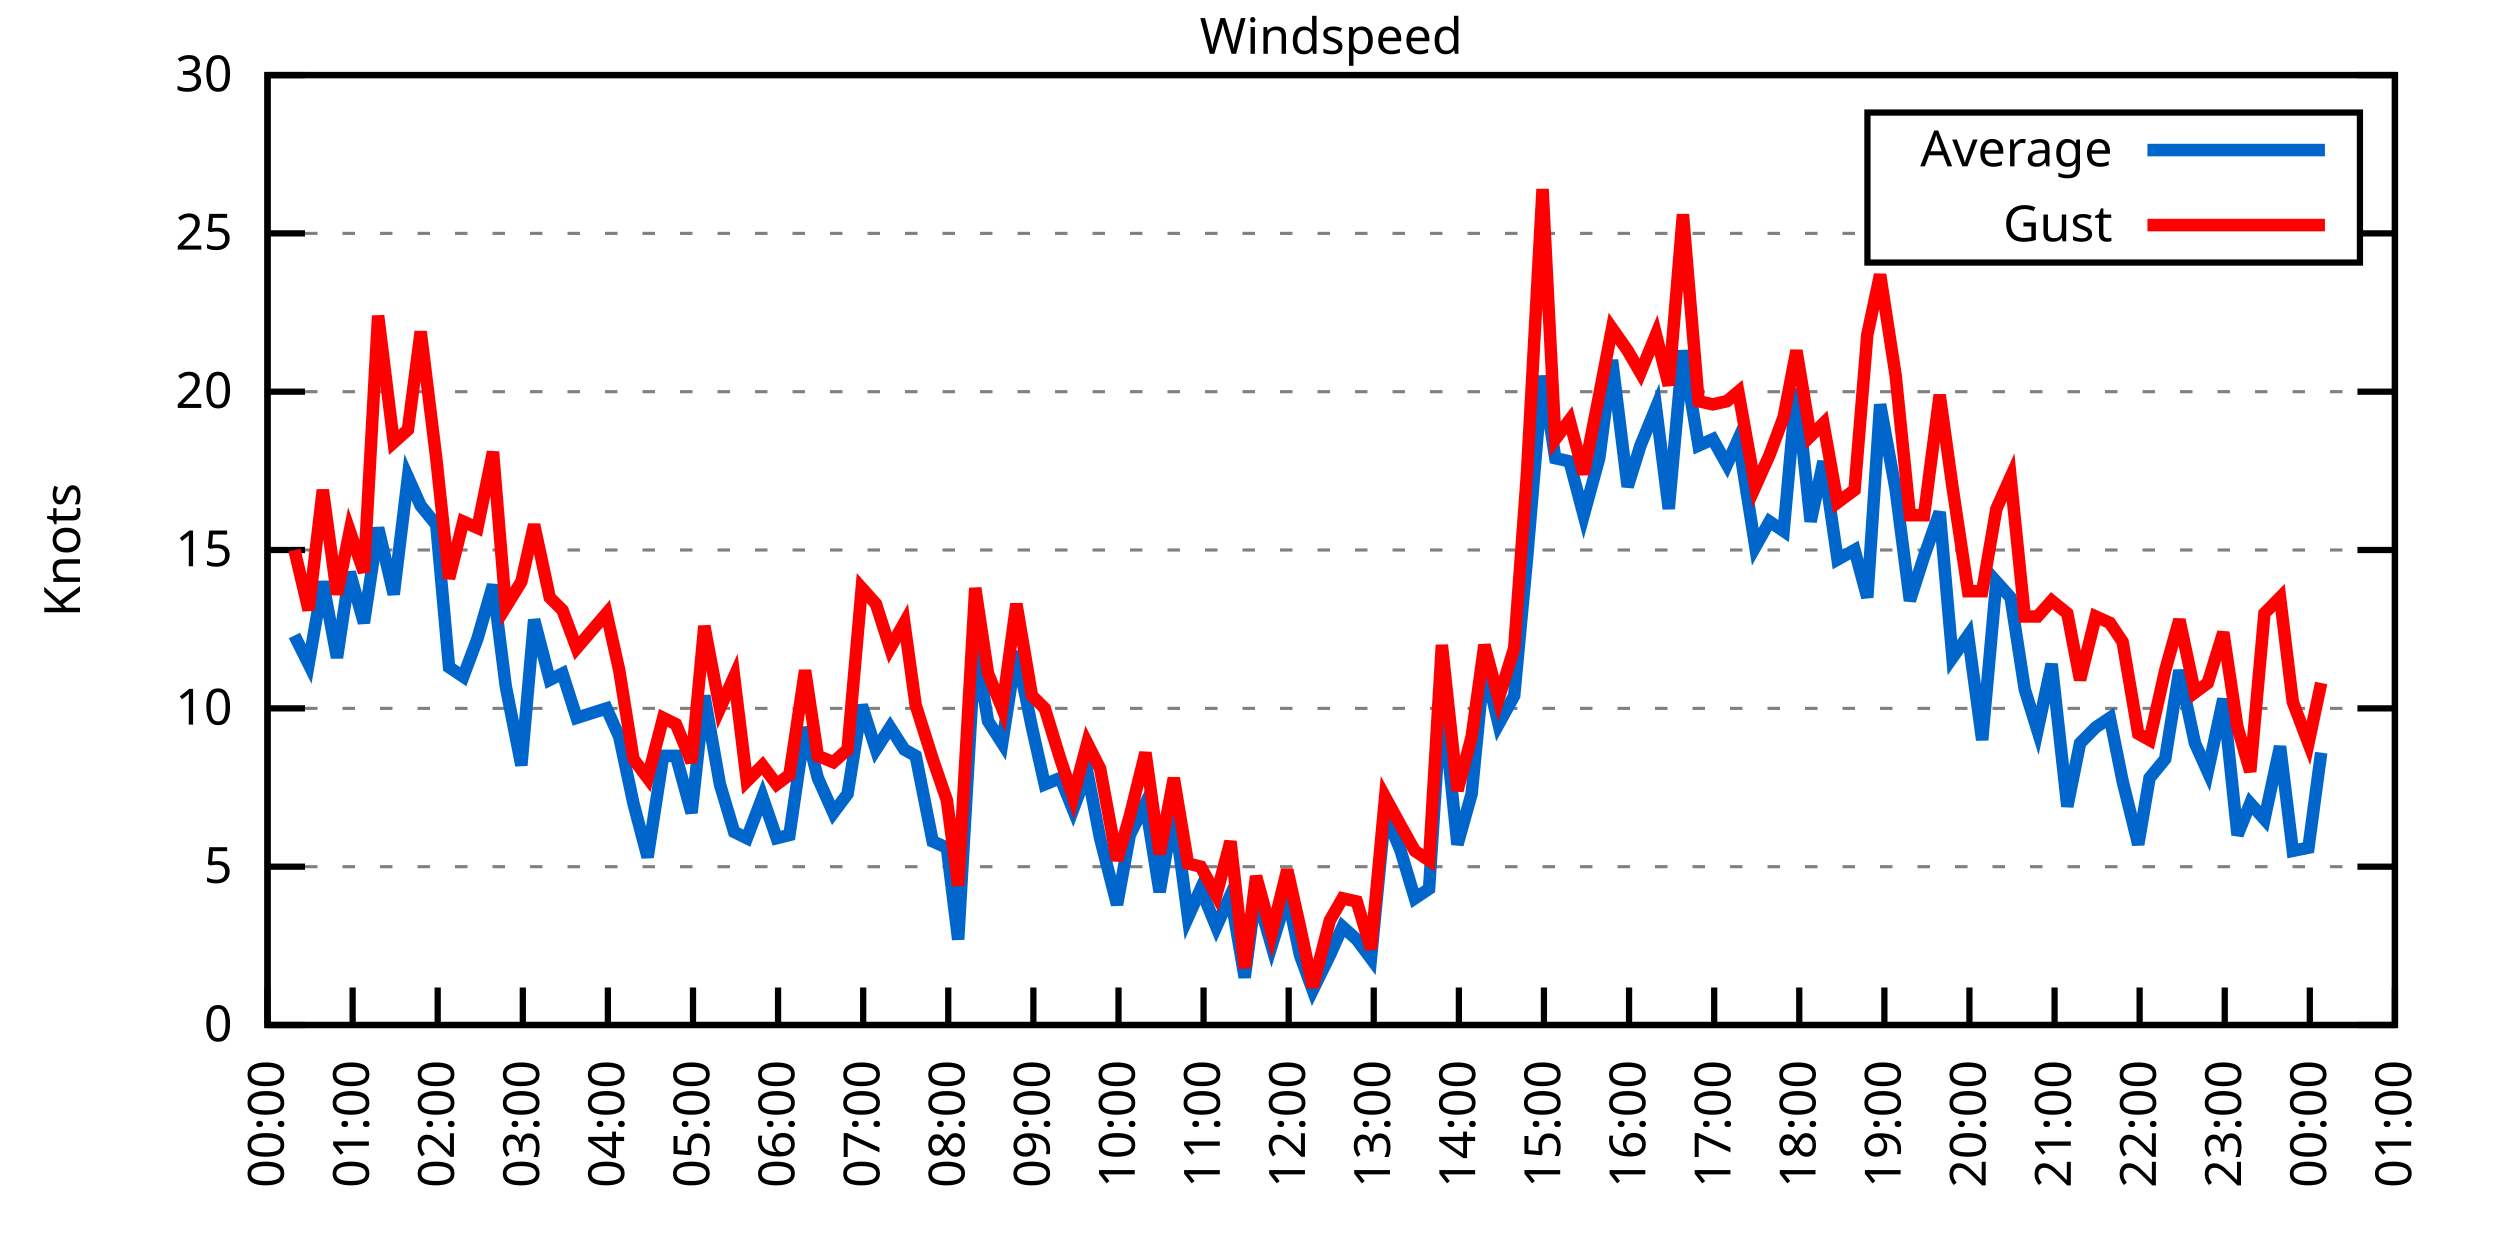
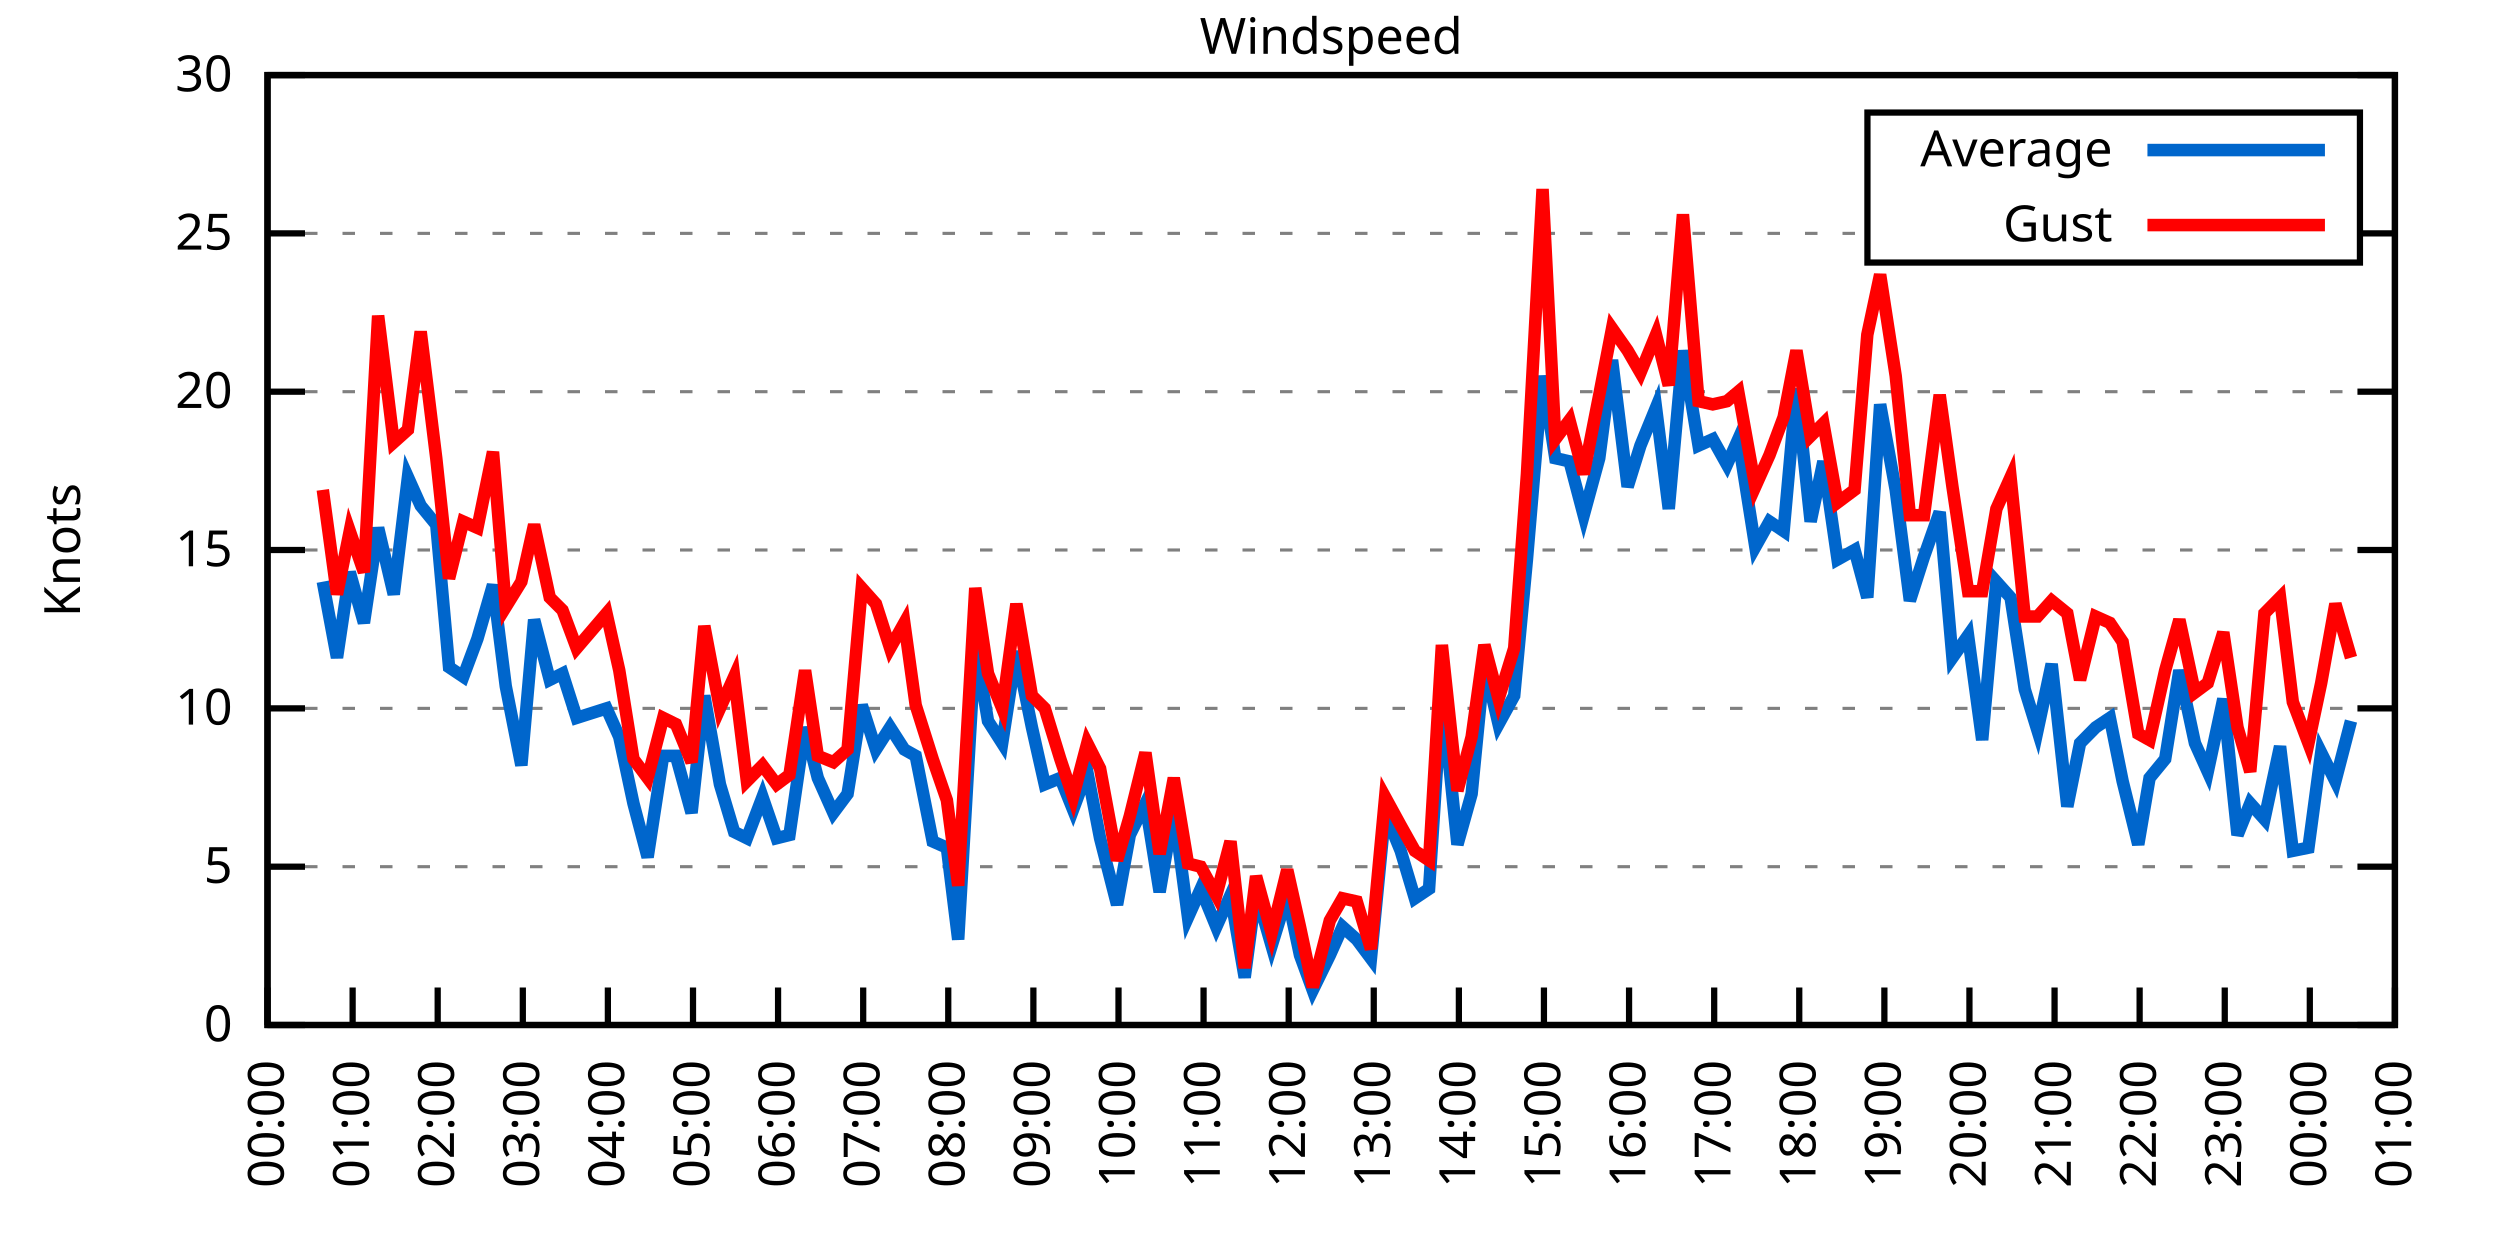
<svg xmlns="http://www.w3.org/2000/svg" xmlns:xlink="http://www.w3.org/1999/xlink" width="400" height="200" viewBox="0 0 400 200">
  <g id="gnuplot_canvas">
    <rect x="0" y="0" width="400" height="200" fill="none" />
    <defs>
      <circle id="gpDot" r="0.5" stroke-width="0.5" stroke="currentColor" />
      <path id="gpPt0" stroke-width="0.333" stroke="currentColor" d="M-1,0 h2 M0,-1 v2" />
      <path id="gpPt1" stroke-width="0.333" stroke="currentColor" d="M-1,-1 L1,1 M1,-1 L-1,1" />
      <path id="gpPt2" stroke-width="0.333" stroke="currentColor" d="M-1,0 L1,0 M0,-1 L0,1 M-1,-1 L1,1 M-1,1 L1,-1" />
      <rect id="gpPt3" stroke-width="0.333" stroke="currentColor" x="-1" y="-1" width="2" height="2" />
      <rect id="gpPt4" stroke-width="0.333" stroke="currentColor" fill="currentColor" x="-1" y="-1" width="2" height="2" />
      <circle id="gpPt5" stroke-width="0.333" stroke="currentColor" cx="0" cy="0" r="1" />
      <use xlink:href="#gpPt5" id="gpPt6" fill="currentColor" stroke="none" />
      <path id="gpPt7" stroke-width="0.333" stroke="currentColor" d="M0,-1.33 L-1.33,0.67 L1.33,0.67 z" />
      <use xlink:href="#gpPt7" id="gpPt8" fill="currentColor" stroke="none" />
      <use xlink:href="#gpPt7" id="gpPt9" stroke="currentColor" transform="rotate(180)" />
      <use xlink:href="#gpPt9" id="gpPt10" fill="currentColor" stroke="none" />
      <use xlink:href="#gpPt3" id="gpPt11" stroke="currentColor" transform="rotate(45)" />
      <use xlink:href="#gpPt11" id="gpPt12" fill="currentColor" stroke="none" />
      <path id="gpPt13" stroke-width="0.333" stroke="currentColor" d="M0,1.330 L1.265,0.411 L0.782,-1.067 L-0.782,-1.076 L-1.265,0.411 z" />
      <use xlink:href="#gpPt13" id="gpPt14" fill="currentColor" stroke="none" />
      <filter id="textbox" filterUnits="objectBoundingBox" x="0" y="0" height="1" width="1">
        <feFlood flood-color="white" flood-opacity="1" result="bgnd" />
        <feComposite in="SourceGraphic" in2="bgnd" operator="atop" />
      </filter>
      <filter id="greybox" filterUnits="objectBoundingBox" x="0" y="0" height="1" width="1">
        <feFlood flood-color="lightgrey" flood-opacity="1" result="grey" />
        <feComposite in="SourceGraphic" in2="grey" operator="atop" />
      </filter>
    </defs>
    <g fill="none" color="white" stroke="currentColor" stroke-width="1.00" stroke-linecap="butt" stroke-linejoin="miter">
</g>
    <g fill="none" color="black" stroke="currentColor" stroke-width="1.00" stroke-linecap="butt" stroke-linejoin="miter">
      <g stroke="none" shape-rendering="crispEdges">
        <polygon fill="rgb(255, 255, 255)" points="42.80,164.00 383.18,164.00 383.18,12.02 42.80,12.02 " />
      </g>
    </g>
    <g fill="none" color="black" stroke="currentColor" stroke-width="1.00" stroke-linecap="butt" stroke-linejoin="miter">
</g>
    <g fill="none" color="black" stroke="black" stroke-width="0.50" stroke-linecap="butt" stroke-linejoin="miter">
</g>
    <g fill="none" color="gray" stroke="currentColor" stroke-width="0.50" stroke-linecap="butt" stroke-linejoin="miter">
      <path stroke="gray" stroke-dasharray="2,4" class="gridline" d="M42.80,164.00 L383.19,164.00  " />
    </g>
    <g fill="none" color="gray" stroke="gray" stroke-width="1.00" stroke-linecap="butt" stroke-linejoin="miter">
</g>
    <g fill="none" color="black" stroke="currentColor" stroke-width="1.00" stroke-linecap="butt" stroke-linejoin="miter">
      <path stroke="black" d="M42.80,164.00 L48.80,164.00 M383.19,164.00 L377.19,164.00  " />
      <g transform="translate(37.20,166.60)" stroke="none" fill="black" font-family="Sans" font-size="8.00" text-anchor="end">
        <text>
          <tspan font-family="Sans"> 0</tspan>
        </text>
      </g>
    </g>
    <g fill="none" color="black" stroke="currentColor" stroke-width="1.00" stroke-linecap="butt" stroke-linejoin="miter">
</g>
    <g fill="none" color="black" stroke="black" stroke-width="0.50" stroke-linecap="butt" stroke-linejoin="miter">
</g>
    <g fill="none" color="gray" stroke="currentColor" stroke-width="0.50" stroke-linecap="butt" stroke-linejoin="miter">
      <path stroke="gray" stroke-dasharray="2,4" class="gridline" d="M42.80,138.67 L383.19,138.67  " />
    </g>
    <g fill="none" color="gray" stroke="gray" stroke-width="1.00" stroke-linecap="butt" stroke-linejoin="miter">
</g>
    <g fill="none" color="black" stroke="currentColor" stroke-width="1.00" stroke-linecap="butt" stroke-linejoin="miter">
      <path stroke="black" d="M42.80,138.67 L48.80,138.67 M383.19,138.67 L377.19,138.67  " />
      <g transform="translate(37.20,141.27)" stroke="none" fill="black" font-family="Sans" font-size="8.00" text-anchor="end">
        <text>
          <tspan font-family="Sans"> 5</tspan>
        </text>
      </g>
    </g>
    <g fill="none" color="black" stroke="currentColor" stroke-width="1.00" stroke-linecap="butt" stroke-linejoin="miter">
</g>
    <g fill="none" color="black" stroke="black" stroke-width="0.50" stroke-linecap="butt" stroke-linejoin="miter">
</g>
    <g fill="none" color="gray" stroke="currentColor" stroke-width="0.50" stroke-linecap="butt" stroke-linejoin="miter">
      <path stroke="gray" stroke-dasharray="2,4" class="gridline" d="M42.80,113.34 L383.19,113.34  " />
    </g>
    <g fill="none" color="gray" stroke="gray" stroke-width="1.00" stroke-linecap="butt" stroke-linejoin="miter">
</g>
    <g fill="none" color="black" stroke="currentColor" stroke-width="1.00" stroke-linecap="butt" stroke-linejoin="miter">
      <path stroke="black" d="M42.80,113.34 L48.80,113.34 M383.19,113.34 L377.19,113.34  " />
      <g transform="translate(37.20,115.94)" stroke="none" fill="black" font-family="Sans" font-size="8.00" text-anchor="end">
        <text>
          <tspan font-family="Sans"> 10</tspan>
        </text>
      </g>
    </g>
    <g fill="none" color="black" stroke="currentColor" stroke-width="1.00" stroke-linecap="butt" stroke-linejoin="miter">
</g>
    <g fill="none" color="black" stroke="black" stroke-width="0.50" stroke-linecap="butt" stroke-linejoin="miter">
</g>
    <g fill="none" color="gray" stroke="currentColor" stroke-width="0.50" stroke-linecap="butt" stroke-linejoin="miter">
      <path stroke="gray" stroke-dasharray="2,4" class="gridline" d="M42.80,88.00 L383.19,88.00  " />
    </g>
    <g fill="none" color="gray" stroke="gray" stroke-width="1.00" stroke-linecap="butt" stroke-linejoin="miter">
</g>
    <g fill="none" color="black" stroke="currentColor" stroke-width="1.00" stroke-linecap="butt" stroke-linejoin="miter">
      <path stroke="black" d="M42.80,88.00 L48.80,88.00 M383.19,88.00 L377.19,88.00  " />
      <g transform="translate(37.20,90.60)" stroke="none" fill="black" font-family="Sans" font-size="8.00" text-anchor="end">
        <text>
          <tspan font-family="Sans"> 15</tspan>
        </text>
      </g>
    </g>
    <g fill="none" color="black" stroke="currentColor" stroke-width="1.00" stroke-linecap="butt" stroke-linejoin="miter">
</g>
    <g fill="none" color="black" stroke="black" stroke-width="0.50" stroke-linecap="butt" stroke-linejoin="miter">
</g>
    <g fill="none" color="gray" stroke="currentColor" stroke-width="0.50" stroke-linecap="butt" stroke-linejoin="miter">
      <path stroke="gray" stroke-dasharray="2,4" class="gridline" d="M42.80,62.67 L383.19,62.67  " />
    </g>
    <g fill="none" color="gray" stroke="gray" stroke-width="1.00" stroke-linecap="butt" stroke-linejoin="miter">
</g>
    <g fill="none" color="black" stroke="currentColor" stroke-width="1.00" stroke-linecap="butt" stroke-linejoin="miter">
      <path stroke="black" d="M42.80,62.67 L48.80,62.67 M383.19,62.67 L377.19,62.67  " />
      <g transform="translate(37.20,65.27)" stroke="none" fill="black" font-family="Sans" font-size="8.00" text-anchor="end">
        <text>
          <tspan font-family="Sans"> 20</tspan>
        </text>
      </g>
    </g>
    <g fill="none" color="black" stroke="currentColor" stroke-width="1.00" stroke-linecap="butt" stroke-linejoin="miter">
</g>
    <g fill="none" color="black" stroke="black" stroke-width="0.50" stroke-linecap="butt" stroke-linejoin="miter">
</g>
    <g fill="none" color="gray" stroke="currentColor" stroke-width="0.50" stroke-linecap="butt" stroke-linejoin="miter">
      <path stroke="gray" stroke-dasharray="2,4" class="gridline" d="M42.80,37.34 L298.79,37.34 M377.59,37.34 L383.19,37.34  " />
    </g>
    <g fill="none" color="gray" stroke="gray" stroke-width="1.00" stroke-linecap="butt" stroke-linejoin="miter">
</g>
    <g fill="none" color="black" stroke="currentColor" stroke-width="1.00" stroke-linecap="butt" stroke-linejoin="miter">
      <path stroke="black" d="M42.80,37.34 L48.80,37.34 M383.19,37.34 L377.19,37.34  " />
      <g transform="translate(37.20,39.94)" stroke="none" fill="black" font-family="Sans" font-size="8.00" text-anchor="end">
        <text>
          <tspan font-family="Sans"> 25</tspan>
        </text>
      </g>
    </g>
    <g fill="none" color="black" stroke="currentColor" stroke-width="1.00" stroke-linecap="butt" stroke-linejoin="miter">
</g>
    <g fill="none" color="black" stroke="black" stroke-width="0.50" stroke-linecap="butt" stroke-linejoin="miter">
</g>
    <g fill="none" color="gray" stroke="currentColor" stroke-width="0.50" stroke-linecap="butt" stroke-linejoin="miter">
      <path stroke="gray" stroke-dasharray="2,4" class="gridline" d="M42.80,12.01 L383.19,12.01  " />
    </g>
    <g fill="none" color="gray" stroke="gray" stroke-width="1.00" stroke-linecap="butt" stroke-linejoin="miter">
</g>
    <g fill="none" color="black" stroke="currentColor" stroke-width="1.00" stroke-linecap="butt" stroke-linejoin="miter">
      <path stroke="black" d="M42.80,12.01 L48.80,12.01 M383.19,12.01 L377.19,12.01  " />
      <g transform="translate(37.20,14.61)" stroke="none" fill="black" font-family="Sans" font-size="8.00" text-anchor="end">
        <text>
          <tspan font-family="Sans"> 30</tspan>
        </text>
      </g>
    </g>
    <g fill="none" color="black" stroke="currentColor" stroke-width="1.00" stroke-linecap="butt" stroke-linejoin="miter">
      <path stroke="black" d="M42.80,164.00 L42.80,158.00  " />
      <g transform="translate(45.40,169.60) rotate(270.00)" stroke="none" fill="black" font-family="Sans" font-size="8.00" text-anchor="end">
        <text>
          <tspan font-family="Sans">00:00</tspan>
        </text>
      </g>
    </g>
    <g fill="none" color="black" stroke="currentColor" stroke-width="1.00" stroke-linecap="butt" stroke-linejoin="miter">
      <path stroke="black" d="M56.42,164.00 L56.42,158.00  " />
      <g transform="translate(59.02,169.60) rotate(270.00)" stroke="none" fill="black" font-family="Sans" font-size="8.00" text-anchor="end">
        <text>
          <tspan font-family="Sans">01:00</tspan>
        </text>
      </g>
    </g>
    <g fill="none" color="black" stroke="currentColor" stroke-width="1.00" stroke-linecap="butt" stroke-linejoin="miter">
      <path stroke="black" d="M70.03,164.00 L70.03,158.00  " />
      <g transform="translate(72.63,169.60) rotate(270.00)" stroke="none" fill="black" font-family="Sans" font-size="8.00" text-anchor="end">
        <text>
          <tspan font-family="Sans">02:00</tspan>
        </text>
      </g>
    </g>
    <g fill="none" color="black" stroke="currentColor" stroke-width="1.00" stroke-linecap="butt" stroke-linejoin="miter">
      <path stroke="black" d="M83.65,164.00 L83.65,158.00  " />
      <g transform="translate(86.25,169.60) rotate(270.00)" stroke="none" fill="black" font-family="Sans" font-size="8.00" text-anchor="end">
        <text>
          <tspan font-family="Sans">03:00</tspan>
        </text>
      </g>
    </g>
    <g fill="none" color="black" stroke="currentColor" stroke-width="1.00" stroke-linecap="butt" stroke-linejoin="miter">
      <path stroke="black" d="M97.26,164.00 L97.26,158.00  " />
      <g transform="translate(99.86,169.60) rotate(270.00)" stroke="none" fill="black" font-family="Sans" font-size="8.00" text-anchor="end">
        <text>
          <tspan font-family="Sans">04:00</tspan>
        </text>
      </g>
    </g>
    <g fill="none" color="black" stroke="currentColor" stroke-width="1.00" stroke-linecap="butt" stroke-linejoin="miter">
      <path stroke="black" d="M110.88,164.00 L110.88,158.00  " />
      <g transform="translate(113.48,169.60) rotate(270.00)" stroke="none" fill="black" font-family="Sans" font-size="8.00" text-anchor="end">
        <text>
          <tspan font-family="Sans">05:00</tspan>
        </text>
      </g>
    </g>
    <g fill="none" color="black" stroke="currentColor" stroke-width="1.00" stroke-linecap="butt" stroke-linejoin="miter">
      <path stroke="black" d="M124.49,164.00 L124.49,158.00  " />
      <g transform="translate(127.09,169.60) rotate(270.00)" stroke="none" fill="black" font-family="Sans" font-size="8.00" text-anchor="end">
        <text>
          <tspan font-family="Sans">06:00</tspan>
        </text>
      </g>
    </g>
    <g fill="none" color="black" stroke="currentColor" stroke-width="1.00" stroke-linecap="butt" stroke-linejoin="miter">
      <path stroke="black" d="M138.11,164.00 L138.11,158.00  " />
      <g transform="translate(140.71,169.60) rotate(270.00)" stroke="none" fill="black" font-family="Sans" font-size="8.00" text-anchor="end">
        <text>
          <tspan font-family="Sans">07:00</tspan>
        </text>
      </g>
    </g>
    <g fill="none" color="black" stroke="currentColor" stroke-width="1.00" stroke-linecap="butt" stroke-linejoin="miter">
      <path stroke="black" d="M151.72,164.00 L151.72,158.00  " />
      <g transform="translate(154.32,169.60) rotate(270.00)" stroke="none" fill="black" font-family="Sans" font-size="8.00" text-anchor="end">
        <text>
          <tspan font-family="Sans">08:00</tspan>
        </text>
      </g>
    </g>
    <g fill="none" color="black" stroke="currentColor" stroke-width="1.00" stroke-linecap="butt" stroke-linejoin="miter">
      <path stroke="black" d="M165.34,164.00 L165.34,158.00  " />
      <g transform="translate(167.94,169.60) rotate(270.00)" stroke="none" fill="black" font-family="Sans" font-size="8.00" text-anchor="end">
        <text>
          <tspan font-family="Sans">09:00</tspan>
        </text>
      </g>
    </g>
    <g fill="none" color="black" stroke="currentColor" stroke-width="1.00" stroke-linecap="butt" stroke-linejoin="miter">
      <path stroke="black" d="M178.96,164.00 L178.96,158.00  " />
      <g transform="translate(181.56,169.60) rotate(270.00)" stroke="none" fill="black" font-family="Sans" font-size="8.00" text-anchor="end">
        <text>
          <tspan font-family="Sans">10:00</tspan>
        </text>
      </g>
    </g>
    <g fill="none" color="black" stroke="currentColor" stroke-width="1.00" stroke-linecap="butt" stroke-linejoin="miter">
      <path stroke="black" d="M192.57,164.00 L192.57,158.00  " />
      <g transform="translate(195.17,169.60) rotate(270.00)" stroke="none" fill="black" font-family="Sans" font-size="8.00" text-anchor="end">
        <text>
          <tspan font-family="Sans">11:00</tspan>
        </text>
      </g>
    </g>
    <g fill="none" color="black" stroke="currentColor" stroke-width="1.00" stroke-linecap="butt" stroke-linejoin="miter">
      <path stroke="black" d="M206.19,164.00 L206.19,158.00  " />
      <g transform="translate(208.79,169.60) rotate(270.00)" stroke="none" fill="black" font-family="Sans" font-size="8.00" text-anchor="end">
        <text>
          <tspan font-family="Sans">12:00</tspan>
        </text>
      </g>
    </g>
    <g fill="none" color="black" stroke="currentColor" stroke-width="1.00" stroke-linecap="butt" stroke-linejoin="miter">
      <path stroke="black" d="M219.80,164.00 L219.80,158.00  " />
      <g transform="translate(222.40,169.60) rotate(270.00)" stroke="none" fill="black" font-family="Sans" font-size="8.00" text-anchor="end">
        <text>
          <tspan font-family="Sans">13:00</tspan>
        </text>
      </g>
    </g>
    <g fill="none" color="black" stroke="currentColor" stroke-width="1.00" stroke-linecap="butt" stroke-linejoin="miter">
      <path stroke="black" d="M233.42,164.00 L233.42,158.00  " />
      <g transform="translate(236.02,169.60) rotate(270.00)" stroke="none" fill="black" font-family="Sans" font-size="8.00" text-anchor="end">
        <text>
          <tspan font-family="Sans">14:00</tspan>
        </text>
      </g>
    </g>
    <g fill="none" color="black" stroke="currentColor" stroke-width="1.00" stroke-linecap="butt" stroke-linejoin="miter">
      <path stroke="black" d="M247.03,164.00 L247.03,158.00  " />
      <g transform="translate(249.63,169.60) rotate(270.00)" stroke="none" fill="black" font-family="Sans" font-size="8.00" text-anchor="end">
        <text>
          <tspan font-family="Sans">15:00</tspan>
        </text>
      </g>
    </g>
    <g fill="none" color="black" stroke="currentColor" stroke-width="1.00" stroke-linecap="butt" stroke-linejoin="miter">
      <path stroke="black" d="M260.65,164.00 L260.65,158.00  " />
      <g transform="translate(263.25,169.60) rotate(270.00)" stroke="none" fill="black" font-family="Sans" font-size="8.00" text-anchor="end">
        <text>
          <tspan font-family="Sans">16:00</tspan>
        </text>
      </g>
    </g>
    <g fill="none" color="black" stroke="currentColor" stroke-width="1.00" stroke-linecap="butt" stroke-linejoin="miter">
      <path stroke="black" d="M274.27,164.00 L274.27,158.00  " />
      <g transform="translate(276.87,169.60) rotate(270.00)" stroke="none" fill="black" font-family="Sans" font-size="8.00" text-anchor="end">
        <text>
          <tspan font-family="Sans">17:00</tspan>
        </text>
      </g>
    </g>
    <g fill="none" color="black" stroke="currentColor" stroke-width="1.00" stroke-linecap="butt" stroke-linejoin="miter">
      <path stroke="black" d="M287.88,164.00 L287.88,158.00  " />
      <g transform="translate(290.48,169.60) rotate(270.00)" stroke="none" fill="black" font-family="Sans" font-size="8.00" text-anchor="end">
        <text>
          <tspan font-family="Sans">18:00</tspan>
        </text>
      </g>
    </g>
    <g fill="none" color="black" stroke="currentColor" stroke-width="1.00" stroke-linecap="butt" stroke-linejoin="miter">
      <path stroke="black" d="M301.50,164.00 L301.50,158.00  " />
      <g transform="translate(304.10,169.60) rotate(270.00)" stroke="none" fill="black" font-family="Sans" font-size="8.00" text-anchor="end">
        <text>
          <tspan font-family="Sans">19:00</tspan>
        </text>
      </g>
    </g>
    <g fill="none" color="black" stroke="currentColor" stroke-width="1.00" stroke-linecap="butt" stroke-linejoin="miter">
      <path stroke="black" d="M315.11,164.00 L315.11,158.00  " />
      <g transform="translate(317.71,169.60) rotate(270.00)" stroke="none" fill="black" font-family="Sans" font-size="8.00" text-anchor="end">
        <text>
          <tspan font-family="Sans">20:00</tspan>
        </text>
      </g>
    </g>
    <g fill="none" color="black" stroke="currentColor" stroke-width="1.00" stroke-linecap="butt" stroke-linejoin="miter">
      <path stroke="black" d="M328.73,164.00 L328.73,158.00  " />
      <g transform="translate(331.33,169.60) rotate(270.00)" stroke="none" fill="black" font-family="Sans" font-size="8.00" text-anchor="end">
        <text>
          <tspan font-family="Sans">21:00</tspan>
        </text>
      </g>
    </g>
    <g fill="none" color="black" stroke="currentColor" stroke-width="1.00" stroke-linecap="butt" stroke-linejoin="miter">
      <path stroke="black" d="M342.34,164.00 L342.34,158.00  " />
      <g transform="translate(344.94,169.60) rotate(270.00)" stroke="none" fill="black" font-family="Sans" font-size="8.00" text-anchor="end">
        <text>
          <tspan font-family="Sans">22:00</tspan>
        </text>
      </g>
    </g>
    <g fill="none" color="black" stroke="currentColor" stroke-width="1.00" stroke-linecap="butt" stroke-linejoin="miter">
      <path stroke="black" d="M355.96,164.00 L355.96,158.00  " />
      <g transform="translate(358.56,169.60) rotate(270.00)" stroke="none" fill="black" font-family="Sans" font-size="8.00" text-anchor="end">
        <text>
          <tspan font-family="Sans">23:00</tspan>
        </text>
      </g>
    </g>
    <g fill="none" color="black" stroke="currentColor" stroke-width="1.00" stroke-linecap="butt" stroke-linejoin="miter">
      <path stroke="black" d="M369.57,164.00 L369.57,158.00  " />
      <g transform="translate(372.17,169.60) rotate(270.00)" stroke="none" fill="black" font-family="Sans" font-size="8.00" text-anchor="end">
        <text>
          <tspan font-family="Sans">00:00</tspan>
        </text>
      </g>
    </g>
    <g fill="none" color="black" stroke="currentColor" stroke-width="1.00" stroke-linecap="butt" stroke-linejoin="miter">
      <path stroke="black" d="M383.19,164.00 L383.19,158.00  " />
      <g transform="translate(385.79,169.60) rotate(270.00)" stroke="none" fill="black" font-family="Sans" font-size="8.00" text-anchor="end">
        <text>
          <tspan font-family="Sans">01:00</tspan>
        </text>
      </g>
    </g>
    <g fill="none" color="black" stroke="currentColor" stroke-width="1.00" stroke-linecap="butt" stroke-linejoin="miter">
</g>
    <g fill="none" color="black" stroke="currentColor" stroke-width="1.00" stroke-linecap="butt" stroke-linejoin="miter">
      <path stroke="black" d="M42.80,12.01 L42.80,164.00 L383.19,164.00 L383.19,12.01 L42.80,12.01 Z  " />
    </g>
    <g fill="none" color="black" stroke="currentColor" stroke-width="1.00" stroke-linecap="butt" stroke-linejoin="miter">
</g>
    <g fill="none" color="black" stroke="currentColor" stroke-width="1.00" stroke-linecap="butt" stroke-linejoin="miter">
      <path stroke="black" d="M298.79,42.01 L298.79,18.01 L377.59,18.01 L377.59,42.01 L298.79,42.01 Z  " />
    </g>
    <g id="Windspeed_plot_1">
      <g fill="none" color="white" stroke="black" stroke-width="2.00" stroke-linecap="butt" stroke-linejoin="miter">
</g>
      <g fill="none" color="black" stroke="currentColor" stroke-width="2.00" stroke-linecap="butt" stroke-linejoin="miter">
        <g transform="translate(337.99,26.61)" stroke="none" fill="black" font-family="Sans" font-size="8.00" text-anchor="end">
          <text>
            <tspan font-family="Sans">Average</tspan>
          </text>
        </g>
      </g>
      <g fill="none" color="black" stroke="currentColor" stroke-width="2.00" stroke-linecap="butt" stroke-linejoin="miter">
-         <path stroke="rgb(  0, 102, 204)" d="M343.59,24.01 L371.99,24.01 M47.11,101.68 L49.38,106.24 L51.65,93.07 L53.92,105.23 L55.96,91.55 L58.23,99.66   L60.50,84.46 L63.00,95.10 L65.27,76.35 L67.31,80.91 L69.80,83.95 L71.85,106.75 L74.12,108.27 L76.39,102.19   L78.88,93.58 L80.92,109.79 L83.42,122.46 L85.46,99.15 L87.96,108.78 L90.00,107.76 L92.27,114.86 L97.04,113.34   L99.08,117.90 L101.35,128.54 L103.62,137.15 L106.11,120.94 L108.15,120.94 L110.65,130.06 L112.69,111.31 L115.19,125.50   L117.46,133.10 L119.50,134.11 L122.00,127.52 L124.27,134.11 L126.31,133.60 L128.81,116.38 L130.85,124.48 L133.34,130.06   L135.61,127.02 L137.88,112.83 L140.15,119.92 L142.42,116.38 L144.69,119.92 L146.51,120.94 L149.23,134.62 L151.50,135.63   L153.31,150.32 L156.04,103.20 L158.08,115.36 L160.35,118.91 L162.62,104.22 L165.11,116.38 L167.16,125.50 L169.65,124.48   L171.69,129.55 L173.96,123.47 L176.01,134.11 L178.73,144.75 L180.77,133.60 L183.27,128.54 L185.54,142.72 L187.81,129.55   L190.08,146.77 L192.12,142.21 L194.61,148.29 L196.88,143.23 L199.15,156.40 L200.97,142.72 L203.46,151.33 L205.96,143.23   L208.00,152.85 L210.04,158.43 L212.77,152.85 L214.81,148.29 L217.08,150.32 L219.35,153.36 L221.62,130.06 L224.11,136.14   L226.38,143.73 L228.65,142.21 L230.70,110.80 L233.19,135.12 L235.46,127.02 L237.50,106.24 L239.77,115.87 L242.27,111.31   L244.31,89.52 L246.81,60.14 L248.85,73.31 L251.12,73.82 L253.39,82.43 L255.88,73.31 L257.93,57.61 L260.42,77.87   L262.47,71.29 L264.96,65.21 L267.00,81.42 L269.27,56.09 L271.77,71.29 L274.04,70.27 L276.31,74.33 L278.12,70.27   L280.85,87.50 L283.12,83.45 L285.38,84.97 L287.43,62.17 L289.70,83.45 L291.74,73.82 L294.01,89.52 L296.73,88.00   L298.77,95.60 L300.82,64.70 L303.31,78.38 L305.58,96.11 L307.85,89.02 L310.35,81.93 L312.39,105.23 L314.89,101.68   L317.15,118.40 L319.42,93.07 L321.69,95.60 L323.96,110.30 L326.00,116.88 L328.27,106.24 L330.77,129.04 L332.81,118.91   L335.31,116.38 L337.58,114.86 L339.62,124.99 L342.12,135.12 L343.93,124.48 L346.43,121.44 L348.70,107.26 L351.19,118.91   L353.24,123.47 L355.73,111.82 L358.00,133.60 L360.04,128.54 L362.31,131.07 L364.81,119.42 L366.85,136.14 L369.35,135.63   L371.39,120.43  " />
+         <path stroke="rgb(  0, 102, 204)" d="M343.59,24.01 L371.99,24.01 M51.65,93.07 L53.92,105.23 L55.96,91.55 L58.23,99.66 L60.50,84.46 L63.00,95.10   L65.27,76.35 L67.31,80.91 L69.80,83.95 L71.85,106.75 L74.12,108.27 L76.39,102.19 L78.88,93.58 L80.92,109.79   L83.42,122.46 L85.46,99.15 L87.96,108.78 L90.00,107.76 L92.27,114.86 L97.04,113.34 L99.08,117.90 L101.35,128.54   L103.62,137.15 L106.11,120.94 L108.15,120.94 L110.65,130.06 L112.69,111.31 L115.19,125.50 L117.46,133.10 L119.50,134.11   L122.00,127.52 L124.27,134.11 L126.31,133.60 L128.81,116.38 L130.85,124.48 L133.34,130.06 L135.61,127.02 L137.88,112.83   L140.15,119.92 L142.42,116.38 L144.69,119.92 L146.51,120.94 L149.23,134.62 L151.50,135.63 L153.31,150.32 L156.04,103.20   L158.08,115.36 L160.35,118.91 L162.62,104.22 L165.11,116.38 L167.16,125.50 L169.65,124.48 L171.69,129.55 L173.96,123.47   L176.01,134.11 L178.73,144.75 L180.77,133.60 L183.27,128.54 L185.54,142.72 L187.81,129.55 L190.08,146.77 L192.12,142.21   L194.61,148.29 L196.88,143.23 L199.15,156.40 L200.97,142.72 L203.46,151.33 L205.96,143.23 L208.00,152.85 L210.04,158.43   L212.77,152.85 L214.81,148.29 L217.08,150.32 L219.35,153.36 L221.62,130.06 L224.11,136.14 L226.38,143.73 L228.65,142.21   L230.70,110.80 L233.19,135.12 L235.46,127.02 L237.50,106.24 L239.77,115.87 L242.27,111.31 L244.31,89.52 L246.81,60.14   L248.85,73.31 L251.12,73.82 L253.39,82.43 L255.88,73.31 L257.93,57.61 L260.42,77.87 L262.47,71.29 L264.96,65.21   L267.00,81.42 L269.27,56.09 L271.77,71.29 L274.04,70.27 L276.31,74.33 L278.12,70.27 L280.85,87.50 L283.12,83.45   L285.38,84.97 L287.43,62.17 L289.70,83.45 L291.74,73.82 L294.01,89.52 L296.73,88.00 L298.77,95.60 L300.82,64.70   L303.31,78.38 L305.58,96.11 L307.85,89.02 L310.35,81.93 L312.39,105.23 L314.89,101.68 L317.15,118.40 L319.42,93.07   L321.69,95.60 L323.96,110.30 L326.00,116.88 L328.27,106.24 L330.77,129.04 L332.81,118.91 L335.31,116.38 L337.58,114.86   L339.62,124.99 L342.12,135.12 L343.93,124.48 L346.43,121.44 L348.70,107.26 L351.19,118.91 L353.24,123.47 L355.73,111.82   L358.00,133.60 L360.04,128.54 L362.31,131.07 L364.81,119.42 L366.85,136.14 L369.35,135.63 L371.39,120.43 L373.66,124.99   L376.16,115.36  " />
      </g>
    </g>
    <g id="Windspeed_plot_2">
      <g fill="none" color="black" stroke="currentColor" stroke-width="2.00" stroke-linecap="butt" stroke-linejoin="miter">
        <g transform="translate(337.99,38.61)" stroke="none" fill="black" font-family="Sans" font-size="8.00" text-anchor="end">
          <text>
            <tspan font-family="Sans">Gust</tspan>
          </text>
        </g>
      </g>
      <g fill="none" color="black" stroke="currentColor" stroke-width="2.00" stroke-linecap="butt" stroke-linejoin="miter">
-         <path stroke="rgb(255,   0,   0)" d="M343.59,36.01 L371.99,36.01 M47.11,88.00 L49.38,97.63 L51.65,78.38 L53.92,95.10 L55.96,84.97 L58.23,91.55   L60.50,50.51 L63.00,70.78 L65.27,68.75 L67.31,53.05 L69.80,73.31 L71.85,92.56 L74.12,83.45 L76.39,84.46   L78.88,72.30 L80.92,97.12 L83.42,93.07 L85.46,83.95 L87.96,95.60 L90.00,97.63 L92.27,103.71 L97.04,98.14   L99.08,107.26 L101.35,121.44 L103.62,124.48 L106.11,114.86 L108.15,115.87 L110.65,121.95 L112.69,100.16 L115.19,113.34   L117.46,108.27 L119.50,124.99 L122.00,122.46 L124.27,125.50 L126.31,123.98 L128.81,107.26 L130.85,120.94 L133.34,121.95   L135.61,119.92 L137.88,94.08 L140.15,96.62 L142.42,103.71 L144.69,99.66 L146.51,112.83 L149.23,121.44 L151.50,128.03   L153.31,141.71 L156.04,94.08 L158.08,107.76 L160.35,113.34 L162.62,96.62 L165.11,111.31 L167.16,113.34 L169.65,121.44   L171.69,127.52 L173.96,118.91 L176.01,122.96 L178.73,137.66 L180.77,130.56 L183.27,120.43 L185.54,136.64 L187.81,124.48   L190.08,138.16 L192.12,138.67 L194.61,143.23 L196.88,134.62 L199.15,154.88 L200.97,140.19 L203.46,149.31 L205.96,139.17   L208.00,148.29 L210.04,157.92 L212.77,147.28 L214.81,143.73 L217.08,144.24 L219.35,151.84 L221.62,127.52 L224.11,132.08   L226.38,136.14 L228.65,137.66 L230.70,103.20 L233.19,126.51 L235.46,117.90 L237.50,103.20 L239.77,111.82 L242.27,103.71   L244.31,75.85 L246.81,30.25 L248.85,70.27 L251.12,67.23 L253.39,75.85 L255.88,63.18 L257.93,52.54 L260.42,56.09   L262.47,59.63 L264.96,53.55 L267.00,61.66 L269.27,34.30 L271.77,64.19 L274.04,64.70 L276.31,64.19 L278.12,62.67   L280.85,77.87 L283.12,72.81 L285.38,66.73 L287.43,56.09 L289.70,69.77 L291.74,67.74 L294.01,80.41 L296.73,78.38   L298.77,53.55 L300.82,43.93 L303.31,60.14 L305.58,82.43 L307.85,82.43 L310.35,63.18 L312.39,77.87 L314.89,94.59   L317.15,94.59 L319.42,81.42 L321.69,76.35 L323.96,98.64 L326.00,98.64 L328.27,96.11 L330.77,98.14 L332.81,108.78   L335.31,98.64 L337.58,99.66 L339.62,102.70 L342.12,117.39 L343.93,118.40 L346.43,107.26 L348.70,99.15 L351.19,110.80   L353.24,109.28 L355.73,101.18 L358.00,116.38 L360.04,123.47 L362.31,98.14 L364.81,95.60 L366.85,112.32 L369.35,118.91   L371.39,109.28  " />
+         <path stroke="rgb(255,   0,   0)" d="M343.59,36.01 L371.99,36.01 M51.65,78.38 L53.92,95.10 L55.96,84.97 L58.23,91.55 L60.50,50.51 L63.00,70.78   L65.27,68.75 L67.31,53.05 L69.80,73.31 L71.85,92.56 L74.12,83.45 L76.39,84.46 L78.88,72.30 L80.92,97.12   L83.42,93.07 L85.46,83.95 L87.96,95.60 L90.00,97.63 L92.27,103.71 L97.04,98.14 L99.08,107.26 L101.35,121.44   L103.62,124.48 L106.11,114.86 L108.15,115.87 L110.65,121.95 L112.69,100.16 L115.19,113.34 L117.46,108.27 L119.50,124.99   L122.00,122.46 L124.27,125.50 L126.31,123.98 L128.81,107.26 L130.85,120.94 L133.34,121.95 L135.61,119.92 L137.88,94.08   L140.15,96.62 L142.42,103.71 L144.69,99.66 L146.51,112.83 L149.23,121.44 L151.50,128.03 L153.31,141.71 L156.04,94.08   L158.08,107.76 L160.35,113.34 L162.62,96.62 L165.11,111.31 L167.16,113.34 L169.65,121.44 L171.69,127.52 L173.96,118.91   L176.01,122.96 L178.73,137.66 L180.77,130.56 L183.27,120.43 L185.54,136.64 L187.81,124.48 L190.08,138.16 L192.12,138.67   L194.61,143.23 L196.88,134.62 L199.15,154.88 L200.97,140.19 L203.46,149.31 L205.96,139.17 L208.00,148.29 L210.04,157.92   L212.77,147.28 L214.81,143.73 L217.08,144.24 L219.35,151.84 L221.62,127.52 L224.11,132.08 L226.38,136.14 L228.65,137.66   L230.70,103.20 L233.19,126.51 L235.46,117.90 L237.50,103.20 L239.77,111.82 L242.27,103.71 L244.31,75.85 L246.81,30.25   L248.85,70.27 L251.12,67.23 L253.39,75.85 L255.88,63.18 L257.93,52.54 L260.42,56.09 L262.47,59.63 L264.96,53.55   L267.00,61.66 L269.27,34.30 L271.77,64.19 L274.04,64.70 L276.31,64.19 L278.12,62.67 L280.85,77.87 L283.12,72.81   L285.38,66.73 L287.43,56.09 L289.70,69.77 L291.74,67.74 L294.01,80.41 L296.73,78.38 L298.77,53.55 L300.82,43.93   L303.31,60.14 L305.58,82.43 L307.85,82.43 L310.35,63.18 L312.39,77.87 L314.89,94.59 L317.15,94.59 L319.42,81.42   L321.69,76.35 L323.96,98.64 L326.00,98.64 L328.27,96.11 L330.77,98.14 L332.81,108.78 L335.31,98.64 L337.58,99.66   L339.62,102.70 L342.12,117.39 L343.93,118.40 L346.43,107.26 L348.70,99.15 L351.19,110.80 L353.24,109.28 L355.73,101.18   L358.00,116.38 L360.04,123.47 L362.31,98.14 L364.81,95.60 L366.85,112.32 L369.35,118.91 L371.39,109.28 L373.66,96.62   L376.16,105.23  " />
      </g>
    </g>
    <g fill="none" color="black" stroke="currentColor" stroke-width="2.00" stroke-linecap="butt" stroke-linejoin="miter">
</g>
    <g fill="none" color="black" stroke="black" stroke-width="1.00" stroke-linecap="butt" stroke-linejoin="miter">
</g>
    <g fill="none" color="black" stroke="currentColor" stroke-width="1.00" stroke-linecap="butt" stroke-linejoin="miter">
      <path stroke="black" d="M42.80,12.01 L42.80,164.00 L383.19,164.00 L383.19,12.01 L42.80,12.01 Z  " />
      <g transform="translate(12.80,88.01) rotate(270.00)" stroke="none" fill="black" font-family="Sans" font-size="8.00" text-anchor="middle">
        <text>
          <tspan font-family="Sans">Knots</tspan>
        </text>
      </g>
    </g>
    <g fill="none" color="black" stroke="currentColor" stroke-width="1.00" stroke-linecap="butt" stroke-linejoin="miter">
</g>
    <g fill="none" color="black" stroke="currentColor" stroke-width="1.00" stroke-linecap="butt" stroke-linejoin="miter">
      <g transform="translate(212.99,8.61)" stroke="none" fill="black" font-family="Sans" font-size="8.00" text-anchor="middle">
        <text>
          <tspan font-family="Sans">Windspeed</tspan>
        </text>
      </g>
    </g>
    <g fill="none" color="black" stroke="currentColor" stroke-width="1.00" stroke-linecap="butt" stroke-linejoin="miter">
</g>
  </g>
</svg>
